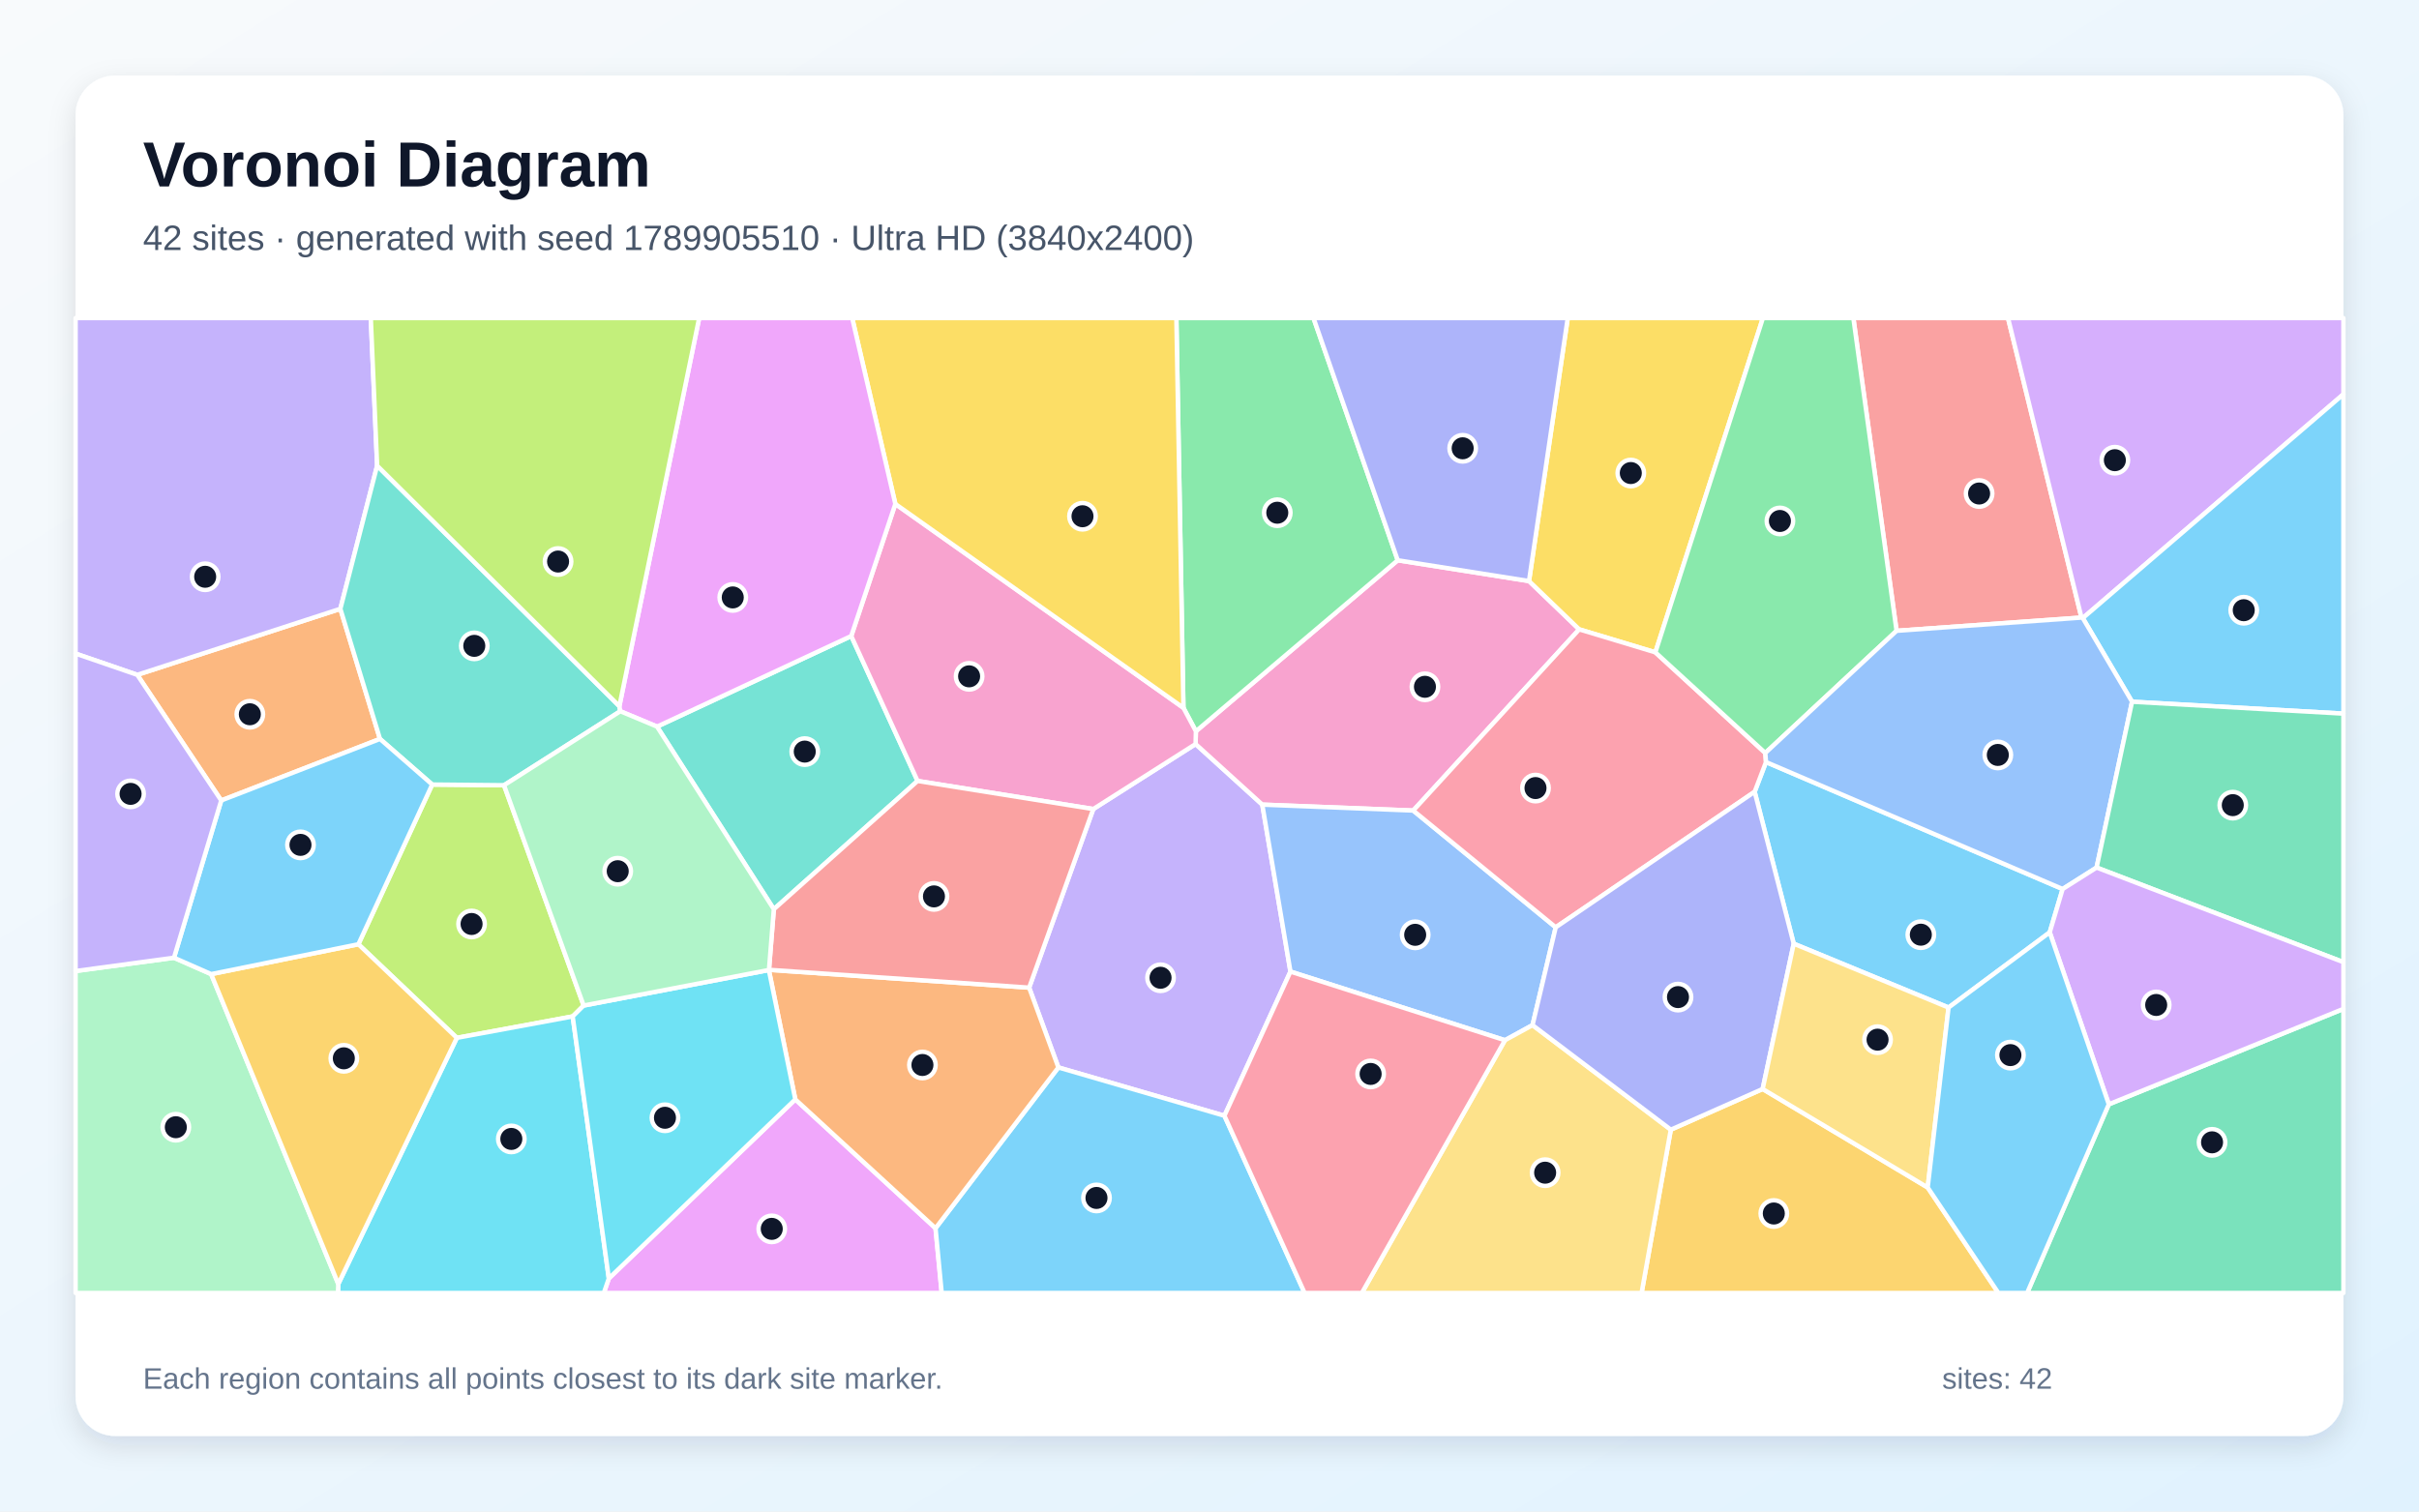
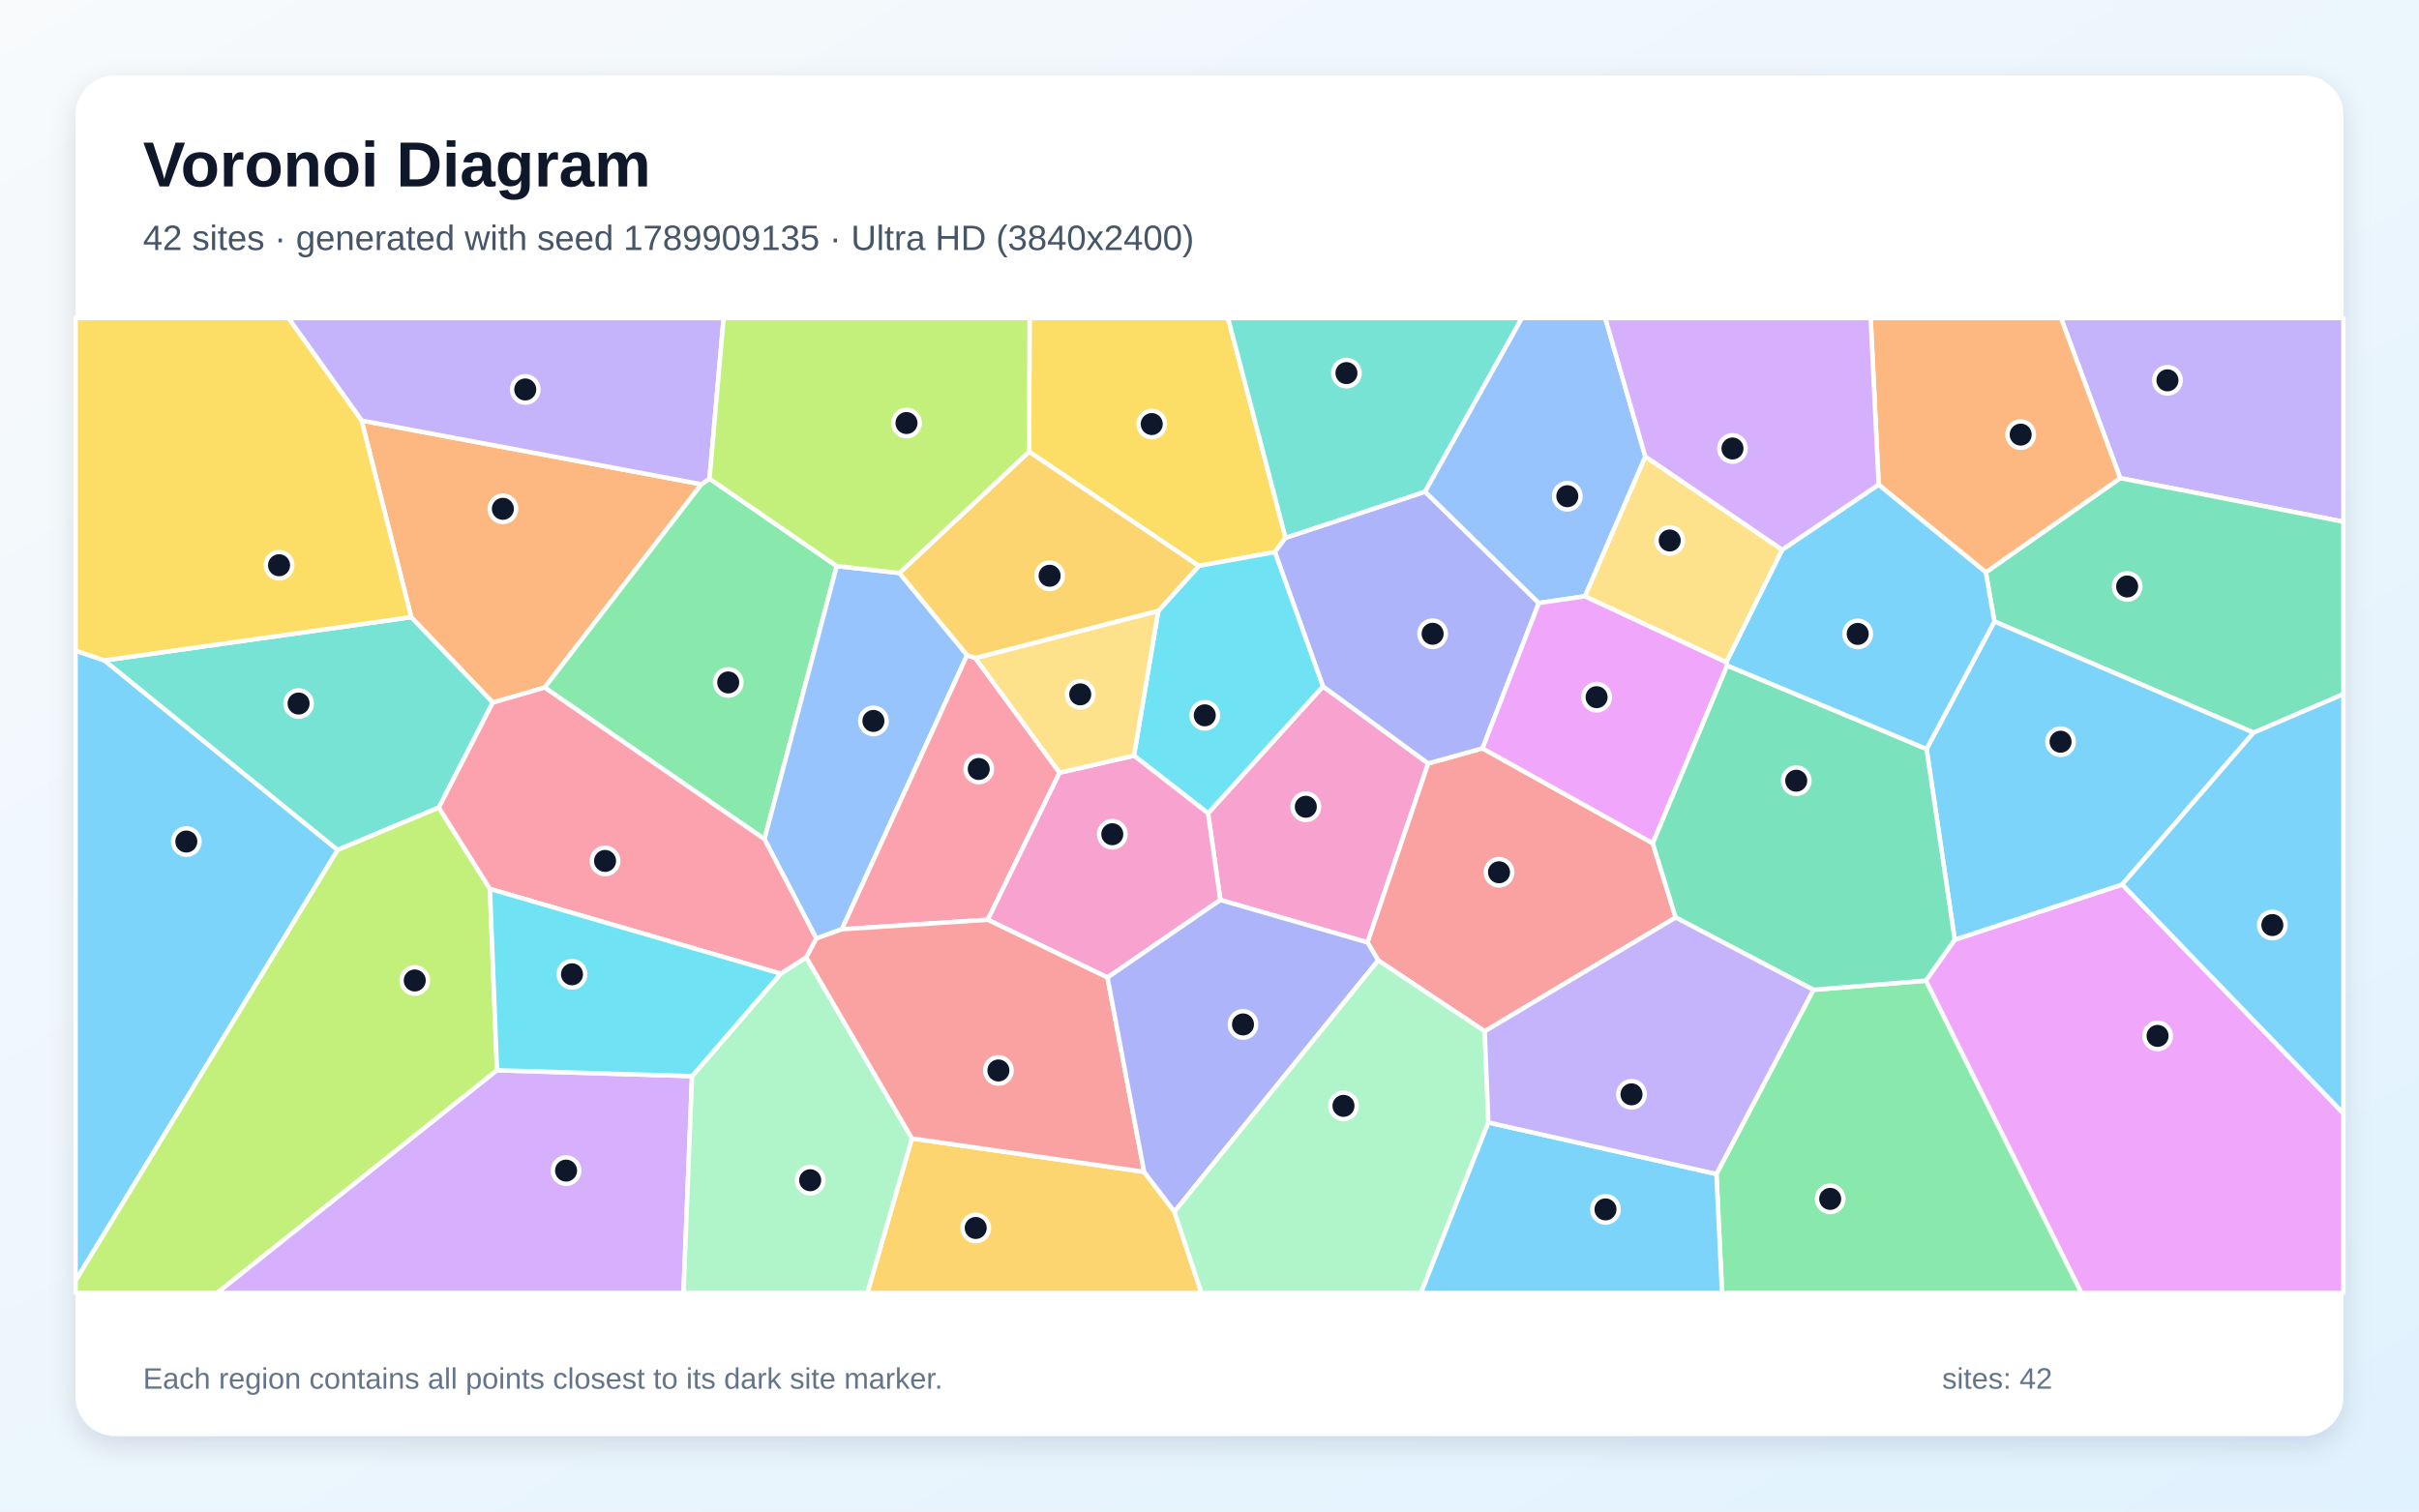
<svg xmlns="http://www.w3.org/2000/svg" width="3840" height="2400" viewBox="0 0 3840 2400" role="img" aria-labelledby="title description">
  <defs>
    <linearGradient id="background" x1="0" y1="0" x2="1" y2="1">
      <stop stop-color="#F8FAFC" />
      <stop offset="1" stop-color="#E0F2FE" />
    </linearGradient>
    <filter id="shadow" x="-5%" y="-5%" width="110%" height="110%">
      <feDropShadow dx="0" dy="15" stdDeviation="22" flood-color="#0F172A" flood-opacity=".12" />
    </filter>
  </defs>
  <rect width="3840" height="2400" fill="url(#background)" />
  <rect x="120" y="120" width="3600" height="2160" rx="63" fill="#FFFFFF" filter="url(#shadow)" />
  <g font-family="Arial, sans-serif">
    <text x="227" y="296" font-size="101" font-weight="700" fill="#0F172A">Voronoi Diagram</text>
-     <text x="227" y="397" font-size="56" fill="#475569">42 sites · generated with seed 1789905510 · Ultra HD (3840x2400)</text>
+     <text x="227" y="397" font-size="56" fill="#475569">42 sites · generated with seed 1789909135 · Ultra HD (3840x2400)</text>
  </g>
  <g stroke="#FFFFFF" stroke-width="7" stroke-linejoin="round">
-     <polygon points="3253.8,1480.4 3093.2,1599.8 2847.4,1498.4 2785.4,1257.2 2803.4,1210.0 3274.3,1411.6" fill="#38BDF8" fill-opacity="0.65" />
-     <polygon points="1943.7,1771.6 1680.1,1694.9 1633.7,1568.2 1735.5,1284.6 1897.9,1181.4 2003.8,1277.6 2048.5,1542.7" fill="#A78BFA" fill-opacity="0.65" />
-     <polygon points="2243.4,1287.0 2003.8,1277.6 1897.9,1181.4 1898.4,1161.1 2218.8,889.6 2427.2,922.6 2506.9,999.3" fill="#F472B6" fill-opacity="0.65" />
-     <polygon points="603.2,1173.3 351.2,1271.0 217.9,1071.5 540.3,966.7" fill="#FB923C" fill-opacity="0.65" />
-     <polygon points="2627.8,1035.8 2506.9,999.3 2427.2,922.6 2488.7,505.0 2798.5,505.0" fill="#FACC15" fill-opacity="0.65" />
-     <polygon points="2218.8,889.6 1898.4,1161.1 1878.6,1123.9 1867.4,505.0 2085.1,505.0" fill="#4ADE80" fill-opacity="0.65" />
-     <polygon points="1228.4,1443.7 1043.0,1153.7 1351.3,1009.9 1456.6,1240.0" fill="#2DD4BF" fill-opacity="0.65" />
-     <polygon points="2432.8,1627.7 2389.0,1651.7 2048.5,1542.7 2003.8,1277.6 2243.4,1287.0 2469.6,1472.4" fill="#60A5FA" fill-opacity="0.65" />
-     <polygon points="966.5,2029.9 1262.5,1745.6 1485.1,1950.2 1494.9,2053.0 958.5,2053.0" fill="#E879F9" fill-opacity="0.65" />
-     <polygon points="3347.6,1753.4 3720.0,1601.9 3720.0,2053.0 3217.9,2053.0" fill="#34D399" fill-opacity="0.65" />
-     <polygon points="3304.2,980.6 3010.7,1001.6 2942.1,505.0 3187.6,505.0" fill="#F87171" fill-opacity="0.65" />
-     <polygon points="2427.2,922.6 2218.8,889.6 2085.1,505.0 2488.7,505.0" fill="#818CF8" fill-opacity="0.65" />
-     <polygon points="2652.3,1793.7 2798.1,1729.1 3060.1,1885.5 3172.3,2053.0 2605.9,2053.0" fill="#FBBF24" fill-opacity="0.65" />
-     <polygon points="926.5,1596.6 909.1,1613.9 725.2,1647.9 568.9,1499.3 686.1,1245.7 800.1,1246.8" fill="#A3E635" fill-opacity="0.65" />
-     <polygon points="3306.3,981.4 3304.2,980.6 3187.6,505.0 3720.0,505.0 3720.0,626.0" fill="#C084FC" fill-opacity="0.65" />
-     <polygon points="2469.6,1472.4 2243.4,1287.0 2506.9,999.3 2627.8,1035.8 2802.3,1195.6 2803.4,1210.0 2785.4,1257.2" fill="#FB7185" fill-opacity="0.65" />
-     <polygon points="537.0,2038.7 725.2,1647.9 909.1,1613.9 966.5,2029.9 958.5,2053.0 536.5,2053.0" fill="#22D3EE" fill-opacity="0.65" />
-     <polygon points="120.0,1541.8 276.2,1520.7 335.2,1546.7 537.0,2038.7 536.5,2053.0 120.0,2053.0" fill="#86EFAC" fill-opacity="0.65" />
-     <polygon points="2389.0,1651.7 2432.8,1627.7 2652.3,1793.7 2605.9,2053.0 2161.8,2053.0" fill="#FCD34D" fill-opacity="0.65" />
-     <polygon points="1485.1,1950.2 1680.1,1694.9 1943.7,1771.6 2071.0,2053.0 1494.9,2053.0" fill="#38BDF8" fill-opacity="0.65" />
-     <polygon points="3384.5,1114.2 3306.3,981.4 3720.0,626.0 3720.0,1133.1" fill="#38BDF8" fill-opacity="0.65" />
-     <polygon points="598.7,739.4 540.3,966.7 217.9,1071.5 120.0,1037.8 120.0,505.0 588.6,505.0" fill="#A78BFA" fill-opacity="0.65" />
-     <polygon points="1456.6,1240.0 1351.3,1009.9 1421.3,800.2 1878.6,1123.9 1898.4,1161.1 1897.9,1181.4 1735.5,1284.6" fill="#F472B6" fill-opacity="0.65" />
-     <polygon points="1485.1,1950.2 1262.5,1745.6 1220.5,1540.2 1220.7,1539.9 1633.7,1568.2 1680.1,1694.9" fill="#FB923C" fill-opacity="0.65" />
-     <polygon points="1878.6,1123.9 1421.3,800.2 1352.8,505.0 1867.4,505.0" fill="#FACC15" fill-opacity="0.65" />
-     <polygon points="2802.3,1195.6 2627.8,1035.8 2798.5,505.0 2942.1,505.0 3010.7,1001.6" fill="#4ADE80" fill-opacity="0.65" />
-     <polygon points="983.2,1121.3 984.7,1129.3 800.1,1246.8 686.1,1245.7 603.2,1173.3 540.3,966.7 598.7,739.4" fill="#2DD4BF" fill-opacity="0.65" />
-     <polygon points="3384.5,1114.2 3328.2,1377.5 3274.3,1411.6 2803.4,1210.0 2802.3,1195.6 3010.7,1001.6 3304.2,980.6 3306.3,981.4" fill="#60A5FA" fill-opacity="0.65" />
-     <polygon points="1421.3,800.2 1351.3,1009.9 1043.0,1153.7 984.7,1129.3 983.2,1121.3 1109.9,505.0 1352.8,505.0" fill="#E879F9" fill-opacity="0.65" />
-     <polygon points="3328.2,1377.5 3384.5,1114.2 3720.0,1133.1 3720.0,1527.7" fill="#34D399" fill-opacity="0.65" />
-     <polygon points="1220.7,1539.9 1228.4,1443.7 1456.6,1240.0 1735.5,1284.6 1633.7,1568.2" fill="#F87171" fill-opacity="0.65" />
-     <polygon points="2798.1,1729.1 2652.3,1793.7 2432.8,1627.7 2469.6,1472.4 2785.4,1257.2 2847.4,1498.4" fill="#818CF8" fill-opacity="0.65" />
-     <polygon points="335.2,1546.7 568.9,1499.3 725.2,1647.9 537.0,2038.7" fill="#FBBF24" fill-opacity="0.65" />
-     <polygon points="983.2,1121.3 598.7,739.4 588.6,505.0 1109.9,505.0" fill="#A3E635" fill-opacity="0.65" />
-     <polygon points="3347.6,1753.4 3253.8,1480.4 3274.3,1411.6 3328.2,1377.5 3720.0,1527.7 3720.0,1601.9" fill="#C084FC" fill-opacity="0.65" />
-     <polygon points="1943.7,1771.6 2048.5,1542.7 2389.0,1651.7 2161.8,2053.0 2071.0,2053.0" fill="#FB7185" fill-opacity="0.65" />
-     <polygon points="909.1,1613.9 926.5,1596.6 1220.5,1540.2 1262.5,1745.6 966.5,2029.9" fill="#22D3EE" fill-opacity="0.65" />
-     <polygon points="1220.7,1539.9 1220.5,1540.2 926.5,1596.6 800.1,1246.8 984.7,1129.3 1043.0,1153.7 1228.4,1443.7" fill="#86EFAC" fill-opacity="0.65" />
-     <polygon points="3060.1,1885.5 2798.1,1729.1 2847.4,1498.4 3093.2,1599.8" fill="#FCD34D" fill-opacity="0.65" />
-     <polygon points="3060.1,1885.5 3093.2,1599.8 3253.8,1480.4 3347.6,1753.4 3217.9,2053.0 3172.3,2053.0" fill="#38BDF8" fill-opacity="0.65" />
-     <polygon points="335.2,1546.7 276.2,1520.7 351.2,1271.0 603.2,1173.3 686.1,1245.7 568.9,1499.3" fill="#38BDF8" fill-opacity="0.65" />
-     <polygon points="276.2,1520.7 120.0,1541.8 120.0,1037.8 217.9,1071.5 351.2,1271.0" fill="#A78BFA" fill-opacity="0.65" />
+     <polygon points="120.0,2033.6 120.0,1033.2 165.9,1048.6 536.0,1349.6" fill="#38BDF8" fill-opacity="0.65" />
+     <polygon points="3365.7,759.2 3271.7,505.0 3720.0,505.0 3720.0,828.4" fill="#A78BFA" fill-opacity="0.65" />
+     <polygon points="1937.2,1429.0 1917.7,1291.3 2100.1,1089.8 2267.2,1212.2 2170.9,1496.4" fill="#F472B6" fill-opacity="0.65" />
+     <polygon points="574.0,667.7 1113.5,768.9 864.6,1091.7 782.2,1115.6 652.8,979.9" fill="#FB923C" fill-opacity="0.65" />
+     <polygon points="2040.7,853.9 2023.8,876.6 1903.0,898.6 1633.5,717.2 1634.4,505.0 1949.4,505.0" fill="#FACC15" fill-opacity="0.65" />
+     <polygon points="864.6,1091.7 1113.5,768.9 1126.3,760.0 1328.3,898.8 1213.5,1332.4" fill="#4ADE80" fill-opacity="0.65" />
+     <polygon points="652.8,979.9 782.2,1115.6 696.6,1282.3 536.0,1349.6 165.9,1048.6" fill="#2DD4BF" fill-opacity="0.65" />
+     <polygon points="1427.8,909.8 1535.2,1040.2 1336.4,1475.5 1295.8,1490.1 1213.5,1332.4 1328.3,898.8" fill="#60A5FA" fill-opacity="0.65" />
+     <polygon points="3057.1,1557.1 3103.0,1492.1 3368.9,1404.4 3720.0,1767.8 3720.0,2053.0 3304.0,2053.0" fill="#E879F9" fill-opacity="0.65" />
+     <polygon points="3577.5,1163.3 3166.0,986.8 3152.3,908.7 3365.7,759.2 3720.0,828.4 3720.0,1102.2" fill="#34D399" fill-opacity="0.65" />
+     <polygon points="2356.9,1637.5 2187.8,1524.9 2170.9,1496.4 2267.2,1212.2 2353.4,1188.2 2623.7,1338.9 2660.0,1456.8" fill="#F87171" fill-opacity="0.65" />
+     <polygon points="2262.2,780.7 2442.8,957.5 2353.4,1188.2 2267.2,1212.2 2100.1,1089.8 2023.8,876.6 2040.7,853.9" fill="#818CF8" fill-opacity="0.65" />
+     <polygon points="1447.6,1807.6 1816.2,1860.7 1864.4,1923.9 1907.3,2053.0 1376.8,2053.0" fill="#FBBF24" fill-opacity="0.65" />
+     <polygon points="120.0,2033.6 536.0,1349.6 696.6,1282.3 777.7,1411.4 789.0,1699.4 344.6,2053.0 120.0,2053.0" fill="#A3E635" fill-opacity="0.65" />
+     <polygon points="789.0,1699.4 1098.6,1708.7 1085.0,2053.0 344.6,2053.0" fill="#C084FC" fill-opacity="0.65" />
+     <polygon points="1682.1,1226.9 1568.0,1460.4 1336.4,1475.5 1535.2,1040.2 1548.4,1045.0" fill="#FB7185" fill-opacity="0.65" />
+     <polygon points="1800.1,1199.8 1838.7,970.1 1903.0,898.6 2023.8,876.6 2100.1,1089.8 1917.7,1291.3" fill="#22D3EE" fill-opacity="0.65" />
+     <polygon points="1098.6,1708.7 1239.3,1546.0 1279.8,1520.0 1447.6,1807.6 1376.8,2053.0 1085.0,2053.0" fill="#86EFAC" fill-opacity="0.65" />
+     <polygon points="2829.3,873.0 2740.5,1051.6 2515.8,946.8 2611.8,724.8" fill="#FCD34D" fill-opacity="0.65" />
+     <polygon points="3368.9,1404.4 3103.0,1492.1 3058.3,1189.3 3166.0,986.8 3577.5,1163.3" fill="#38BDF8" fill-opacity="0.65" />
+     <polygon points="3368.9,1404.4 3577.5,1163.3 3720.0,1102.2 3720.0,1767.8" fill="#38BDF8" fill-opacity="0.65" />
+     <polygon points="1126.3,760.0 1113.5,768.9 574.0,667.7 457.8,505.0 1148.7,505.0" fill="#A78BFA" fill-opacity="0.65" />
+     <polygon points="1758.1,1552.1 1568.0,1460.4 1682.1,1226.9 1800.1,1199.8 1917.7,1291.3 1937.2,1429.0" fill="#F472B6" fill-opacity="0.65" />
+     <polygon points="3152.3,908.7 2982.3,769.7 2969.5,505.0 3271.7,505.0 3365.7,759.2" fill="#FB923C" fill-opacity="0.65" />
+     <polygon points="574.0,667.7 652.8,979.9 165.9,1048.6 120.0,1033.2 120.0,505.0 457.8,505.0" fill="#FACC15" fill-opacity="0.65" />
+     <polygon points="2724.7,1864.1 2878.7,1571.6 3057.1,1557.1 3304.0,2053.0 2733.6,2053.0" fill="#4ADE80" fill-opacity="0.65" />
+     <polygon points="2262.2,780.7 2040.7,853.9 1949.4,505.0 2416.0,505.0" fill="#2DD4BF" fill-opacity="0.65" />
+     <polygon points="2611.8,724.8 2515.8,946.8 2442.8,957.5 2262.2,780.7 2416.0,505.0 2548.2,505.0" fill="#60A5FA" fill-opacity="0.65" />
+     <polygon points="2515.8,946.8 2740.5,1051.6 2741.8,1056.7 2623.7,1338.9 2353.4,1188.2 2442.8,957.5" fill="#E879F9" fill-opacity="0.65" />
+     <polygon points="2878.7,1571.6 2660.0,1456.8 2623.7,1338.9 2741.8,1056.7 3058.3,1189.3 3103.0,1492.1 3057.1,1557.1" fill="#34D399" fill-opacity="0.65" />
+     <polygon points="1816.2,1860.7 1447.6,1807.6 1279.8,1520.0 1295.8,1490.1 1336.4,1475.5 1568.0,1460.4 1758.1,1552.1" fill="#F87171" fill-opacity="0.65" />
+     <polygon points="1864.4,1923.9 1816.2,1860.7 1758.1,1552.1 1937.2,1429.0 2170.9,1496.4 2187.8,1524.9" fill="#818CF8" fill-opacity="0.65" />
+     <polygon points="1633.5,717.2 1903.0,898.6 1838.7,970.1 1548.4,1045.0 1535.2,1040.2 1427.8,909.8" fill="#FBBF24" fill-opacity="0.65" />
+     <polygon points="1633.5,717.2 1427.8,909.8 1328.3,898.8 1126.3,760.0 1148.7,505.0 1634.4,505.0" fill="#A3E635" fill-opacity="0.65" />
+     <polygon points="2982.3,769.7 2829.3,873.0 2611.8,724.8 2548.2,505.0 2969.5,505.0" fill="#C084FC" fill-opacity="0.65" />
+     <polygon points="1279.8,1520.0 1239.3,1546.0 777.7,1411.4 696.6,1282.3 782.2,1115.6 864.6,1091.7 1213.5,1332.4 1295.8,1490.1" fill="#FB7185" fill-opacity="0.65" />
+     <polygon points="1239.3,1546.0 1098.6,1708.7 789.0,1699.4 777.7,1411.4" fill="#22D3EE" fill-opacity="0.65" />
+     <polygon points="1864.4,1923.9 2187.8,1524.9 2356.9,1637.5 2362.7,1782.3 2255.7,2053.0 1907.3,2053.0" fill="#86EFAC" fill-opacity="0.65" />
+     <polygon points="1838.7,970.1 1800.1,1199.8 1682.1,1226.9 1548.4,1045.0" fill="#FCD34D" fill-opacity="0.65" />
+     <polygon points="2982.3,769.7 3152.3,908.7 3166.0,986.8 3058.3,1189.3 2741.8,1056.7 2740.5,1051.6 2829.3,873.0" fill="#38BDF8" fill-opacity="0.65" />
+     <polygon points="2362.7,1782.3 2724.7,1864.1 2733.6,2053.0 2255.7,2053.0" fill="#38BDF8" fill-opacity="0.65" />
+     <polygon points="2362.7,1782.3 2356.9,1637.5 2660.0,1456.8 2878.7,1571.6 2724.7,1864.1" fill="#A78BFA" fill-opacity="0.65" />
  </g>
  <g>
-     <circle cx="3049.2" cy="1484.1" r="21" fill="#0F172A" stroke="#FFFFFF" stroke-width="7" />
-     <circle cx="1842.3" cy="1552.5" r="21" fill="#0F172A" stroke="#FFFFFF" stroke-width="7" />
-     <circle cx="2262.0" cy="1090.5" r="21" fill="#0F172A" stroke="#FFFFFF" stroke-width="7" />
-     <circle cx="396.6" cy="1134.1" r="21" fill="#0F172A" stroke="#FFFFFF" stroke-width="7" />
-     <circle cx="2588.8" cy="751.1" r="21" fill="#0F172A" stroke="#FFFFFF" stroke-width="7" />
-     <circle cx="2027.6" cy="814.1" r="21" fill="#0F172A" stroke="#FFFFFF" stroke-width="7" />
-     <circle cx="1277.5" cy="1193.4" r="21" fill="#0F172A" stroke="#FFFFFF" stroke-width="7" />
-     <circle cx="2246.5" cy="1484.3" r="21" fill="#0F172A" stroke="#FFFFFF" stroke-width="7" />
-     <circle cx="1225.1" cy="1951.2" r="21" fill="#0F172A" stroke="#FFFFFF" stroke-width="7" />
-     <circle cx="3511.5" cy="1813.8" r="21" fill="#0F172A" stroke="#FFFFFF" stroke-width="7" />
-     <circle cx="3141.7" cy="783.6" r="21" fill="#0F172A" stroke="#FFFFFF" stroke-width="7" />
-     <circle cx="2321.9" cy="711.8" r="21" fill="#0F172A" stroke="#FFFFFF" stroke-width="7" />
-     <circle cx="2815.8" cy="1926.8" r="21" fill="#0F172A" stroke="#FFFFFF" stroke-width="7" />
-     <circle cx="748.6" cy="1467.1" r="21" fill="#0F172A" stroke="#FFFFFF" stroke-width="7" />
-     <circle cx="3357.2" cy="730.7" r="21" fill="#0F172A" stroke="#FFFFFF" stroke-width="7" />
-     <circle cx="2437.5" cy="1251.3" r="21" fill="#0F172A" stroke="#FFFFFF" stroke-width="7" />
-     <circle cx="811.7" cy="1808.4" r="21" fill="#0F172A" stroke="#FFFFFF" stroke-width="7" />
-     <circle cx="279.1" cy="1789.8" r="21" fill="#0F172A" stroke="#FFFFFF" stroke-width="7" />
-     <circle cx="2452.8" cy="1862.0" r="21" fill="#0F172A" stroke="#FFFFFF" stroke-width="7" />
-     <circle cx="1740.6" cy="1902.1" r="21" fill="#0F172A" stroke="#FFFFFF" stroke-width="7" />
-     <circle cx="3561.8" cy="968.9" r="21" fill="#0F172A" stroke="#FFFFFF" stroke-width="7" />
-     <circle cx="325.7" cy="915.8" r="21" fill="#0F172A" stroke="#FFFFFF" stroke-width="7" />
-     <circle cx="1538.4" cy="1073.9" r="21" fill="#0F172A" stroke="#FFFFFF" stroke-width="7" />
-     <circle cx="1464.3" cy="1691.0" r="21" fill="#0F172A" stroke="#FFFFFF" stroke-width="7" />
-     <circle cx="1718.4" cy="819.7" r="21" fill="#0F172A" stroke="#FFFFFF" stroke-width="7" />
-     <circle cx="2825.5" cy="827.2" r="21" fill="#0F172A" stroke="#FFFFFF" stroke-width="7" />
-     <circle cx="752.9" cy="1025.5" r="21" fill="#0F172A" stroke="#FFFFFF" stroke-width="7" />
-     <circle cx="3171.4" cy="1198.7" r="21" fill="#0F172A" stroke="#FFFFFF" stroke-width="7" />
-     <circle cx="1163.2" cy="948.6" r="21" fill="#0F172A" stroke="#FFFFFF" stroke-width="7" />
-     <circle cx="3544.4" cy="1278.4" r="21" fill="#0F172A" stroke="#FFFFFF" stroke-width="7" />
-     <circle cx="1482.6" cy="1423.3" r="21" fill="#0F172A" stroke="#FFFFFF" stroke-width="7" />
-     <circle cx="2663.7" cy="1583.2" r="21" fill="#0F172A" stroke="#FFFFFF" stroke-width="7" />
-     <circle cx="545.8" cy="1680.4" r="21" fill="#0F172A" stroke="#FFFFFF" stroke-width="7" />
-     <circle cx="885.9" cy="891.6" r="21" fill="#0F172A" stroke="#FFFFFF" stroke-width="7" />
-     <circle cx="3422.8" cy="1595.7" r="21" fill="#0F172A" stroke="#FFFFFF" stroke-width="7" />
-     <circle cx="2175.8" cy="1705.2" r="21" fill="#0F172A" stroke="#FFFFFF" stroke-width="7" />
-     <circle cx="1055.6" cy="1774.8" r="21" fill="#0F172A" stroke="#FFFFFF" stroke-width="7" />
-     <circle cx="980.6" cy="1383.3" r="21" fill="#0F172A" stroke="#FFFFFF" stroke-width="7" />
-     <circle cx="2980.5" cy="1650.8" r="21" fill="#0F172A" stroke="#FFFFFF" stroke-width="7" />
-     <circle cx="3191.4" cy="1675.3" r="21" fill="#0F172A" stroke="#FFFFFF" stroke-width="7" />
-     <circle cx="477.0" cy="1341.5" r="21" fill="#0F172A" stroke="#FFFFFF" stroke-width="7" />
-     <circle cx="207.3" cy="1260.5" r="21" fill="#0F172A" stroke="#FFFFFF" stroke-width="7" />
+     <circle cx="295.8" cy="1336.2" r="21" fill="#0F172A" stroke="#FFFFFF" stroke-width="7" />
+     <circle cx="3440.7" cy="603.9" r="21" fill="#0F172A" stroke="#FFFFFF" stroke-width="7" />
+     <circle cx="2072.9" cy="1281.0" r="21" fill="#0F172A" stroke="#FFFFFF" stroke-width="7" />
+     <circle cx="798.3" cy="807.9" r="21" fill="#0F172A" stroke="#FFFFFF" stroke-width="7" />
+     <circle cx="1828.3" cy="673.3" r="21" fill="#0F172A" stroke="#FFFFFF" stroke-width="7" />
+     <circle cx="1156.0" cy="1083.6" r="21" fill="#0F172A" stroke="#FFFFFF" stroke-width="7" />
+     <circle cx="474.0" cy="1117.1" r="21" fill="#0F172A" stroke="#FFFFFF" stroke-width="7" />
+     <circle cx="1386.5" cy="1144.7" r="21" fill="#0F172A" stroke="#FFFFFF" stroke-width="7" />
+     <circle cx="3425.0" cy="1644.8" r="21" fill="#0F172A" stroke="#FFFFFF" stroke-width="7" />
+     <circle cx="3376.7" cy="931.2" r="21" fill="#0F172A" stroke="#FFFFFF" stroke-width="7" />
+     <circle cx="2379.6" cy="1385.0" r="21" fill="#0F172A" stroke="#FFFFFF" stroke-width="7" />
+     <circle cx="2274.2" cy="1006.3" r="21" fill="#0F172A" stroke="#FFFFFF" stroke-width="7" />
+     <circle cx="1548.9" cy="1949.8" r="21" fill="#0F172A" stroke="#FFFFFF" stroke-width="7" />
+     <circle cx="658.4" cy="1556.8" r="21" fill="#0F172A" stroke="#FFFFFF" stroke-width="7" />
+     <circle cx="898.6" cy="1858.7" r="21" fill="#0F172A" stroke="#FFFFFF" stroke-width="7" />
+     <circle cx="1553.7" cy="1221.0" r="21" fill="#0F172A" stroke="#FFFFFF" stroke-width="7" />
+     <circle cx="1912.5" cy="1135.8" r="21" fill="#0F172A" stroke="#FFFFFF" stroke-width="7" />
+     <circle cx="1286.1" cy="1874.0" r="21" fill="#0F172A" stroke="#FFFFFF" stroke-width="7" />
+     <circle cx="2650.6" cy="858.2" r="21" fill="#0F172A" stroke="#FFFFFF" stroke-width="7" />
+     <circle cx="3271.0" cy="1177.7" r="21" fill="#0F172A" stroke="#FFFFFF" stroke-width="7" />
+     <circle cx="3607.2" cy="1468.8" r="21" fill="#0F172A" stroke="#FFFFFF" stroke-width="7" />
+     <circle cx="833.8" cy="618.4" r="21" fill="#0F172A" stroke="#FFFFFF" stroke-width="7" />
+     <circle cx="1765.7" cy="1324.6" r="21" fill="#0F172A" stroke="#FFFFFF" stroke-width="7" />
+     <circle cx="3207.7" cy="690.1" r="21" fill="#0F172A" stroke="#FFFFFF" stroke-width="7" />
+     <circle cx="443.0" cy="897.5" r="21" fill="#0F172A" stroke="#FFFFFF" stroke-width="7" />
+     <circle cx="2905.3" cy="1903.6" r="21" fill="#0F172A" stroke="#FFFFFF" stroke-width="7" />
+     <circle cx="2137.4" cy="592.4" r="21" fill="#0F172A" stroke="#FFFFFF" stroke-width="7" />
+     <circle cx="2488.0" cy="787.9" r="21" fill="#0F172A" stroke="#FFFFFF" stroke-width="7" />
+     <circle cx="2534.5" cy="1107.0" r="21" fill="#0F172A" stroke="#FFFFFF" stroke-width="7" />
+     <circle cx="2851.4" cy="1239.6" r="21" fill="#0F172A" stroke="#FFFFFF" stroke-width="7" />
+     <circle cx="1584.9" cy="1699.7" r="21" fill="#0F172A" stroke="#FFFFFF" stroke-width="7" />
+     <circle cx="1973.2" cy="1626.6" r="21" fill="#0F172A" stroke="#FFFFFF" stroke-width="7" />
+     <circle cx="1666.2" cy="914.2" r="21" fill="#0F172A" stroke="#FFFFFF" stroke-width="7" />
+     <circle cx="1439.0" cy="671.7" r="21" fill="#0F172A" stroke="#FFFFFF" stroke-width="7" />
+     <circle cx="2750.2" cy="712.1" r="21" fill="#0F172A" stroke="#FFFFFF" stroke-width="7" />
+     <circle cx="960.5" cy="1367.0" r="21" fill="#0F172A" stroke="#FFFFFF" stroke-width="7" />
+     <circle cx="908.0" cy="1547.0" r="21" fill="#0F172A" stroke="#FFFFFF" stroke-width="7" />
+     <circle cx="2132.7" cy="1755.9" r="21" fill="#0F172A" stroke="#FFFFFF" stroke-width="7" />
+     <circle cx="1714.8" cy="1102.5" r="21" fill="#0F172A" stroke="#FFFFFF" stroke-width="7" />
+     <circle cx="2949.0" cy="1006.5" r="21" fill="#0F172A" stroke="#FFFFFF" stroke-width="7" />
+     <circle cx="2548.6" cy="1920.3" r="21" fill="#0F172A" stroke="#FFFFFF" stroke-width="7" />
+     <circle cx="2589.9" cy="1737.6" r="21" fill="#0F172A" stroke="#FFFFFF" stroke-width="7" />
  </g>
  <g font-family="Arial, sans-serif" font-size="47" fill="#64748B">
    <text x="227" y="2205">Each region contains all points closest to its dark site marker.</text>
    <text x="3083" y="2205">sites: 42</text>
  </g>
</svg>
